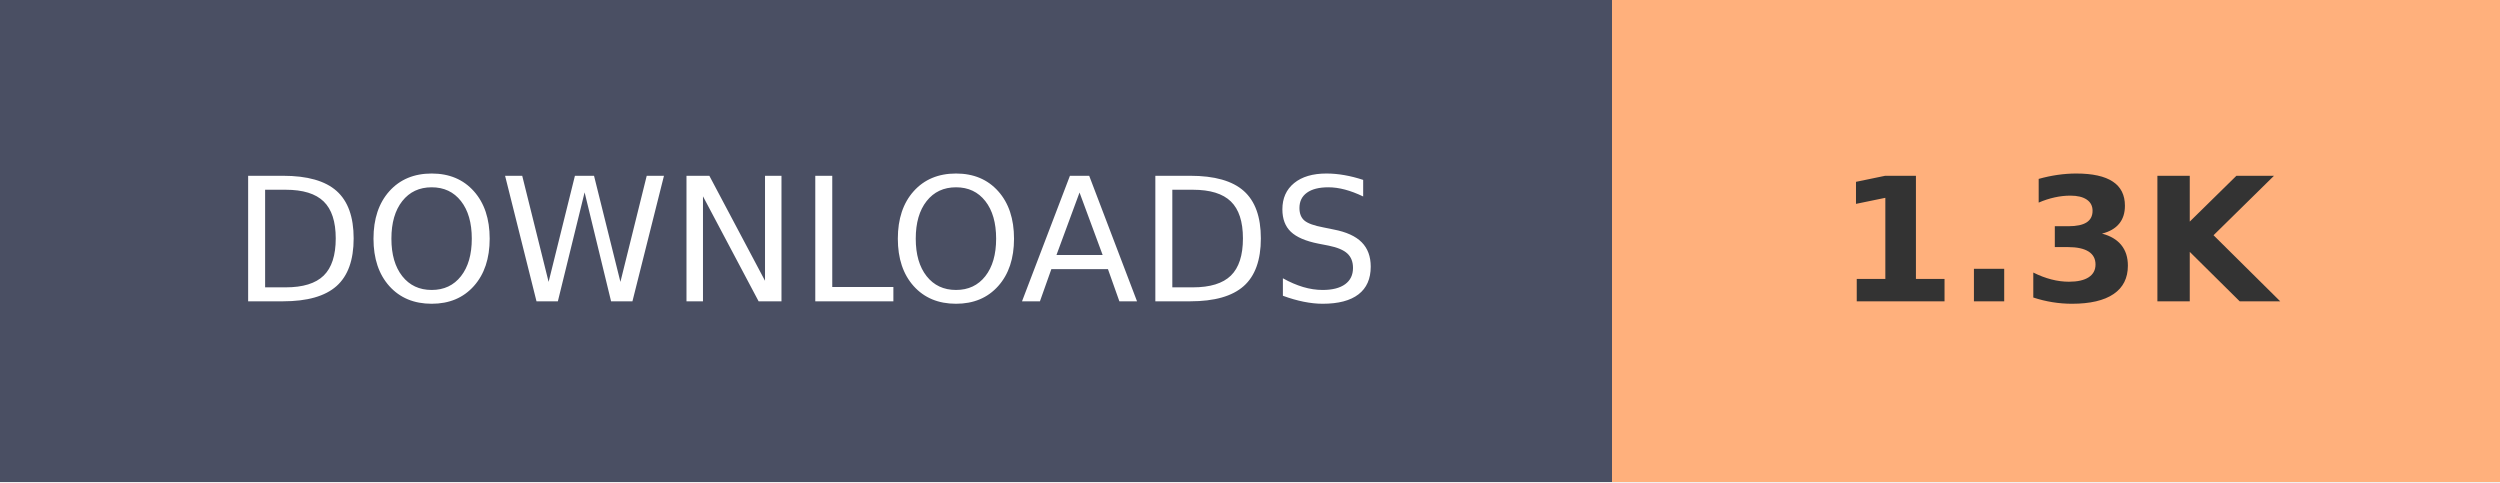
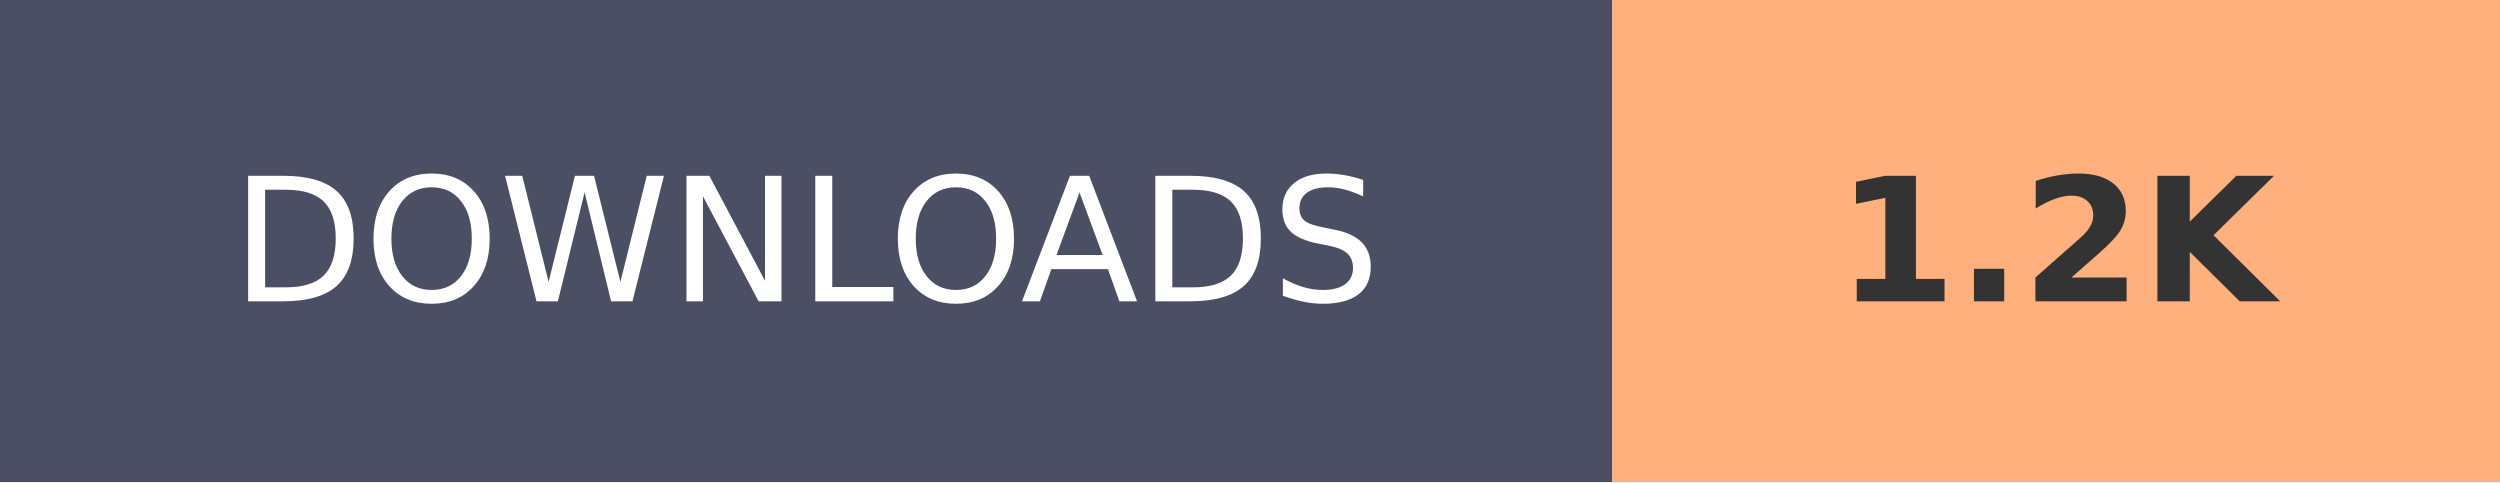
- <svg xmlns="http://www.w3.org/2000/svg" width="145.2" height="28" role="img" aria-label="DOWNLOADS: 1.3K">
+ <svg xmlns="http://www.w3.org/2000/svg" width="145.2" height="28" role="img" aria-label="DOWNLOADS: 1.2K">
  <g shape-rendering="crispEdges">
    <rect width="93.6" height="28" fill="#4A4F63" />
    <rect x="93.6" width="51.6" height="28" fill="#FFB07C" />
  </g>
  <g fill="#fff" text-anchor="middle" font-family="Verdana,Geneva,DejaVu Sans,sans-serif" text-rendering="geometricPrecision" font-size="100">
    <text transform="scale(.1)" x="468" y="175" textLength="630">DOWNLOADS</text>
-     <text transform="scale(.1)" x="1194" y="175" textLength="280" font-weight="bold" fill="#333">1.3K</text>
+     <text transform="scale(.1)" x="1194" y="175" textLength="280" font-weight="bold" fill="#333">1.2K</text>
  </g>
</svg>
